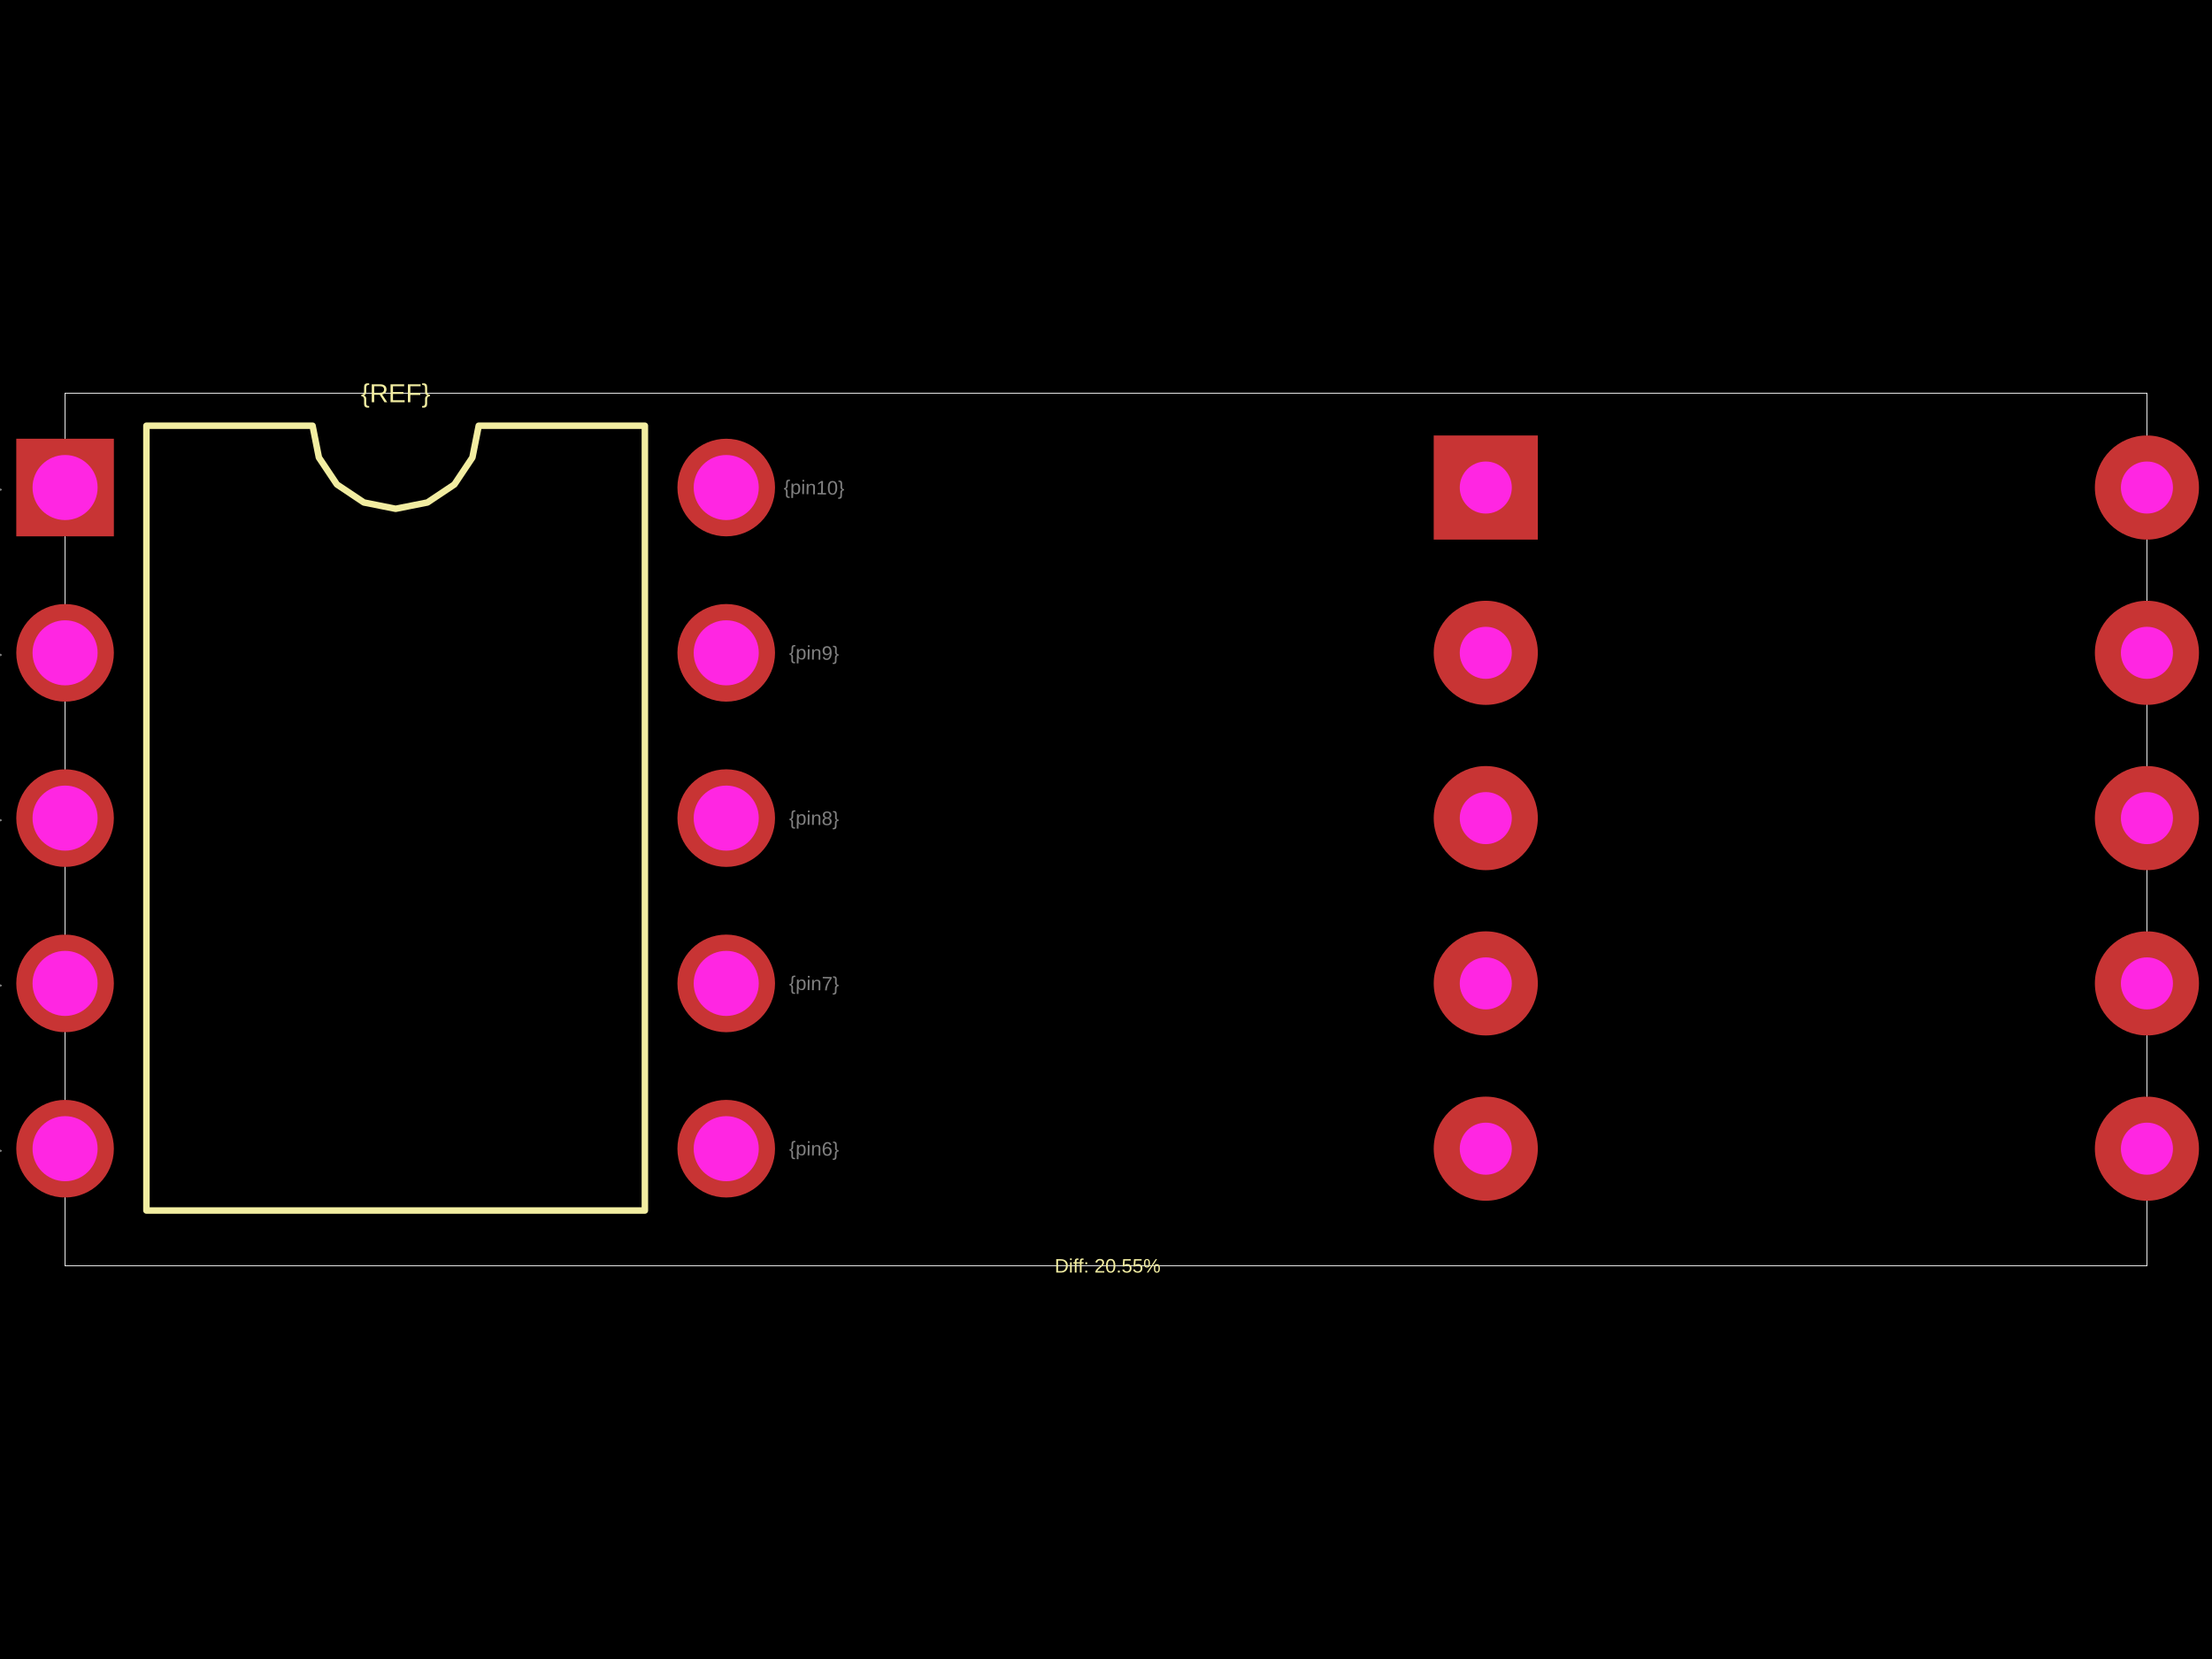
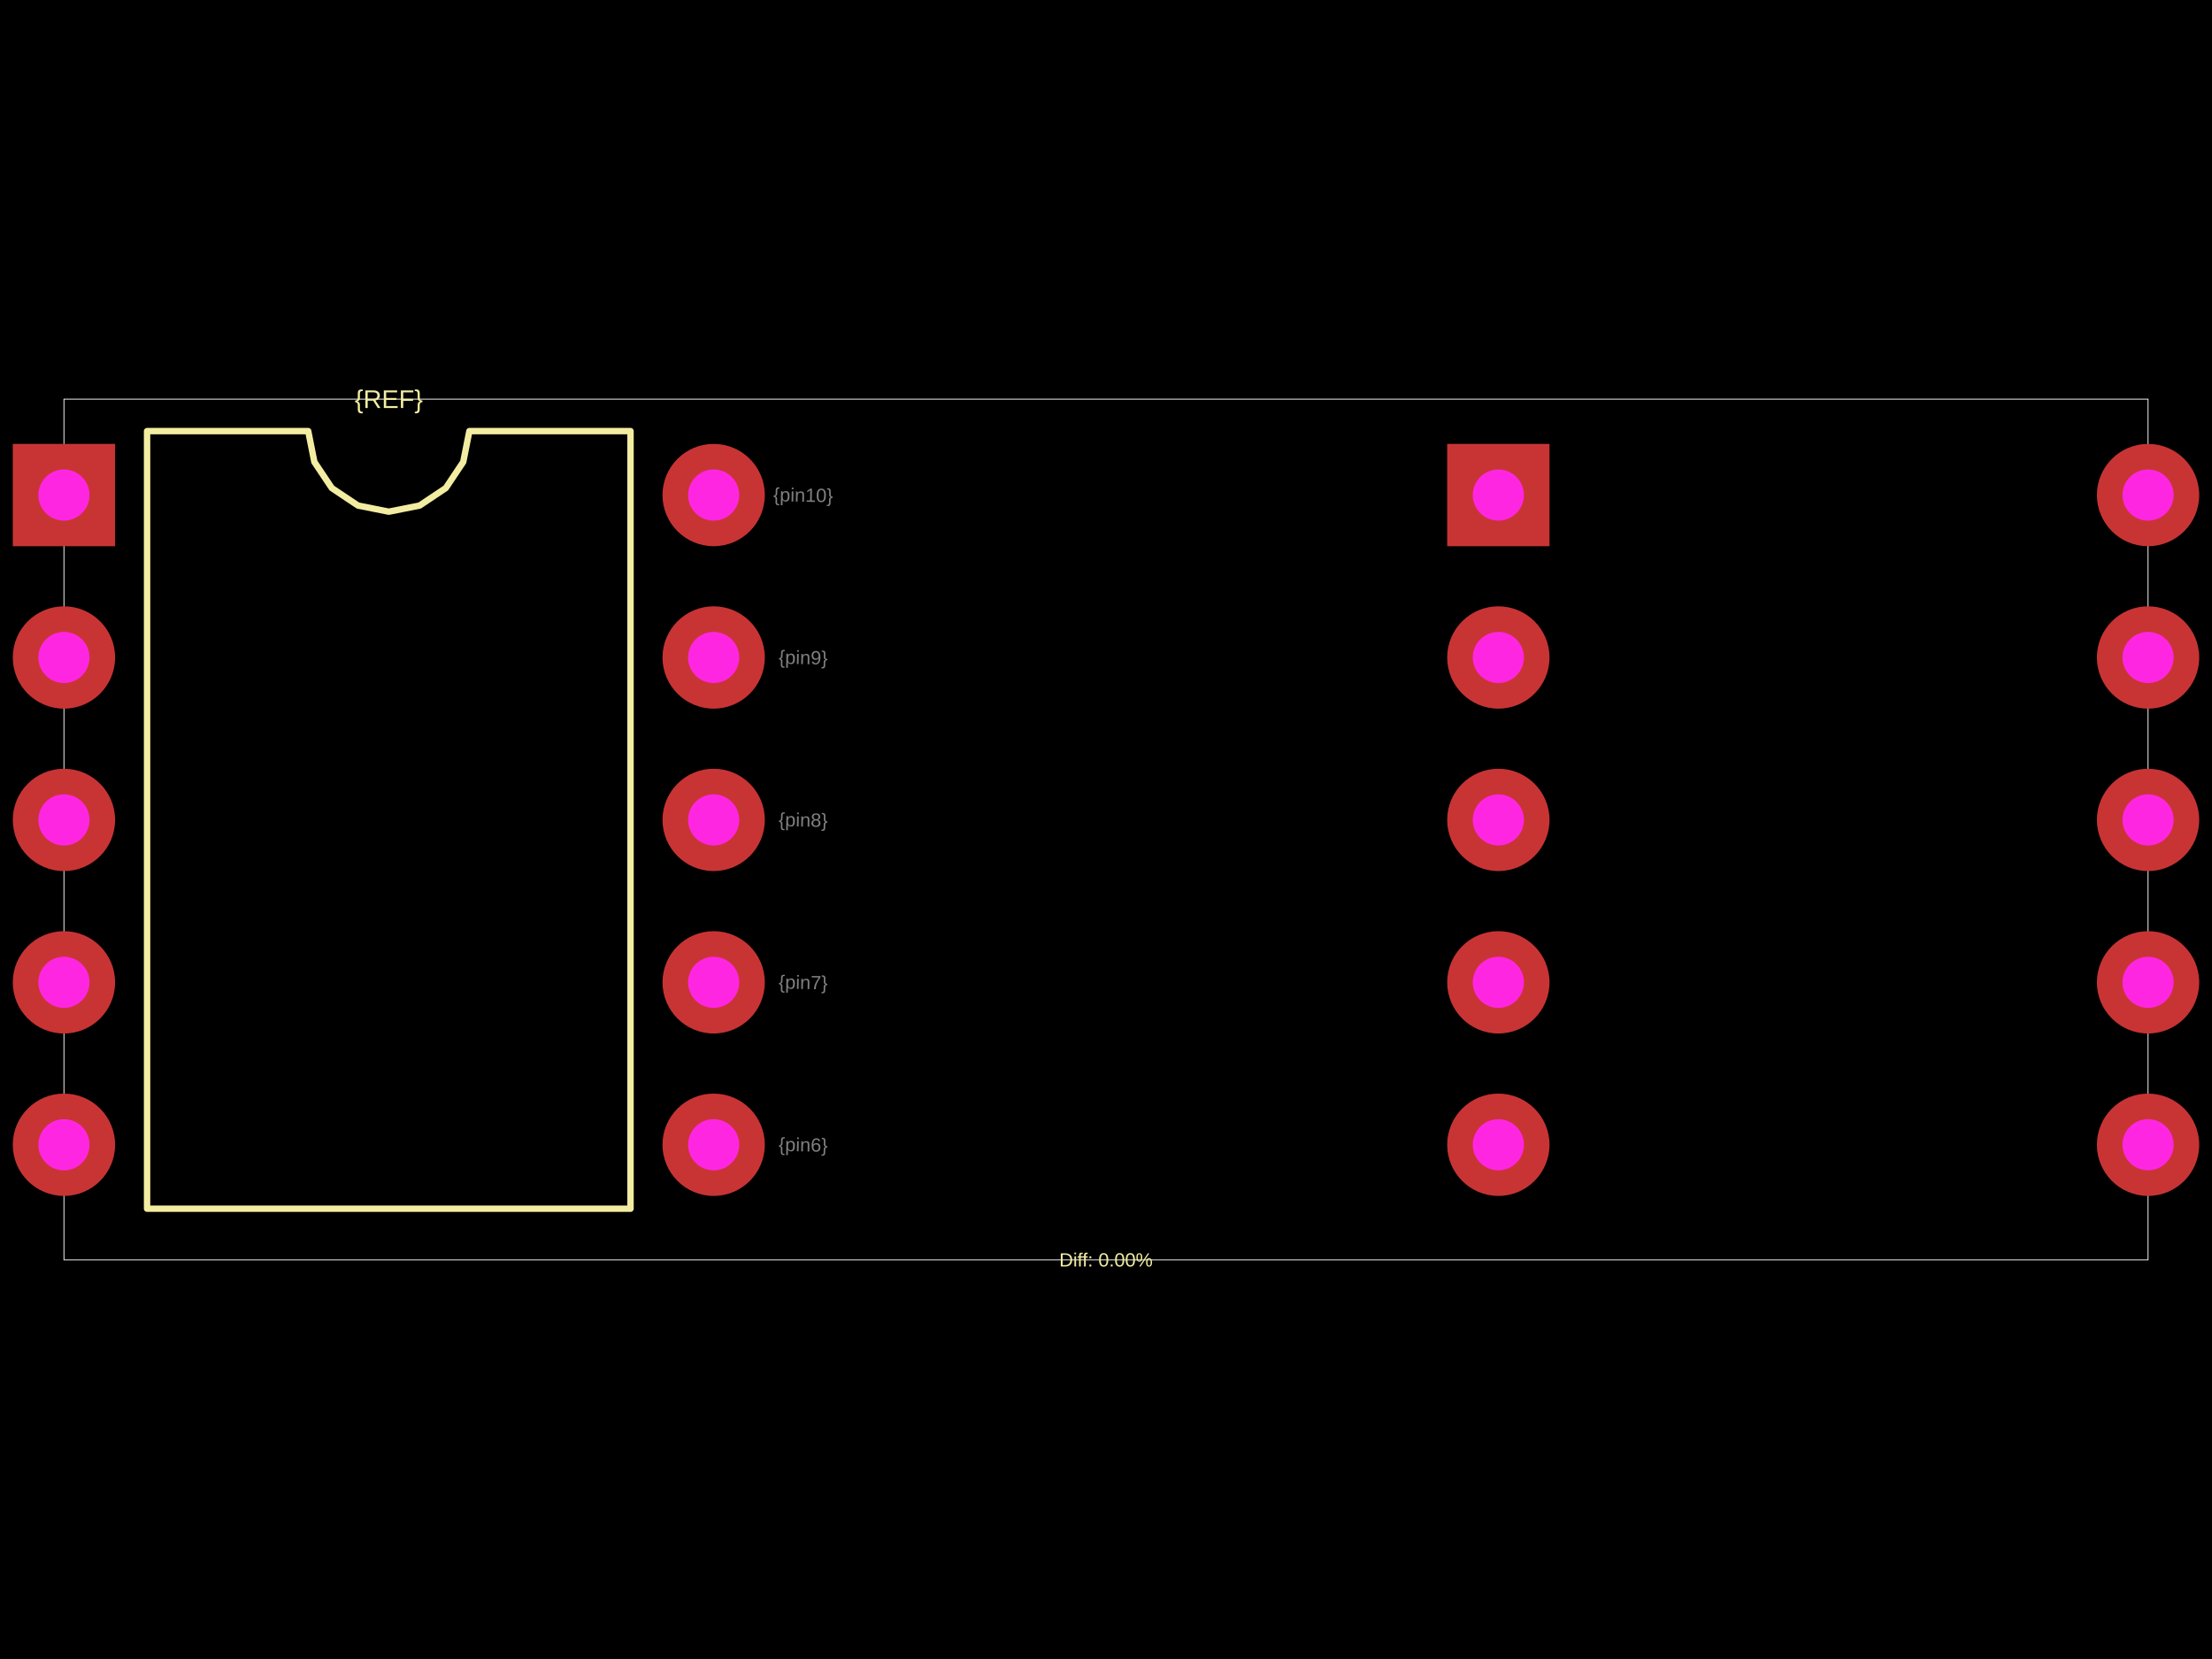
<svg xmlns="http://www.w3.org/2000/svg" width="800" height="600">
  <style />
  <rect class="boundary" x="0" y="0" fill="#000" width="800" height="600" />
-   <rect class="pcb-boundary" fill="none" stroke="#fff" stroke-width="0.3" x="23.535" y="142.199" width="752.93" height="315.603" />
-   <path class="pcb-silkscreen pcb-silkscreen-top" d="M 52.953 437.797 L 52.953 153.966 L 113.046 153.966 L 115.333 165.464 L 121.846 175.212 L 131.594 181.725 L 143.092 184.012 L 154.59 181.725 L 164.338 175.212 L 170.851 165.464 L 173.138 153.966 L 233.231 153.966 L 233.231 437.797 L 52.953 437.797 Z" fill="none" stroke="#f2eda1" stroke-width="2.353" stroke-linecap="round" stroke-linejoin="round" data-pcb-component-id="" data-pcb-silkscreen-path-id="silkscreen_path_1" />
-   <text x="0" y="0" dx="0" dy="0" fill="#f2eda1" font-family="Arial, sans-serif" font-size="9.414" text-anchor="middle" dominant-baseline="central" transform="matrix(1,0,0,1,143.0921,142.1986)" class="pcb-silkscreen-text pcb-silkscreen-top" data-pcb-silkscreen-text-id="pcb_component_1" stroke="none">{REF}</text>
-   <text x="0" y="0" dx="0" dy="0" fill="#f2eda1" font-family="Arial, sans-serif" font-size="7.06" text-anchor="middle" dominant-baseline="central" transform="matrix(1,0,0,1,400.5884,457.8014)" class="pcb-silkscreen-text pcb-silkscreen-top" data-pcb-silkscreen-text-id="" stroke="none">Diff: 20.55%</text>
-   <text x="0" y="0" font-family="Arial, sans-serif" font-size="7.06" text-anchor="middle" dominant-baseline="central" transform="matrix(0.9998477,0.01745241,-0.01745241,0.9998477,-8.237211,176.3242)" class="pcb-fabrication-note-text" fill="rgba(255,255,255,0.5)">{pin1}</text>
-   <text x="0" y="0" font-family="Arial, sans-serif" font-size="7.06" text-anchor="middle" dominant-baseline="central" transform="matrix(0.9998477,0.01745241,-0.01745241,0.9998477,-8.237211,236.1028)" class="pcb-fabrication-note-text" fill="rgba(255,255,255,0.5)">{pin2}</text>
-   <text x="0" y="0" font-family="Arial, sans-serif" font-size="7.06" text-anchor="middle" dominant-baseline="central" transform="matrix(0.9998477,0.01745241,-0.01745241,0.9998477,-8.237211,295.8814)" class="pcb-fabrication-note-text" fill="rgba(255,255,255,0.5)">{pin3}</text>
-   <text x="0" y="0" font-family="Arial, sans-serif" font-size="7.06" text-anchor="middle" dominant-baseline="central" transform="matrix(0.9998477,0.01745241,-0.01745241,0.9998477,-8.237211,355.66)" class="pcb-fabrication-note-text" fill="rgba(255,255,255,0.5)">{pin4}</text>
-   <text x="0" y="0" font-family="Arial, sans-serif" font-size="7.06" text-anchor="middle" dominant-baseline="central" transform="matrix(0.9998477,0.01745241,-0.01745241,0.9998477,-8.237211,415.4386)" class="pcb-fabrication-note-text" fill="rgba(255,255,255,0.5)">{pin5}</text>
-   <text x="0" y="0" font-family="Arial, sans-serif" font-size="7.06" text-anchor="middle" dominant-baseline="central" transform="matrix(0.9998477,0.01745241,-0.01745241,0.9998477,294.4215,415.4386)" class="pcb-fabrication-note-text" fill="rgba(255,255,255,0.5)">{pin6}</text>
-   <text x="0" y="0" font-family="Arial, sans-serif" font-size="7.06" text-anchor="middle" dominant-baseline="central" transform="matrix(0.9998477,0.01745241,-0.01745241,0.9998477,294.4215,355.66)" class="pcb-fabrication-note-text" fill="rgba(255,255,255,0.5)">{pin7}</text>
-   <text x="0" y="0" font-family="Arial, sans-serif" font-size="7.06" text-anchor="middle" dominant-baseline="central" transform="matrix(0.9998477,0.01745241,-0.01745241,0.9998477,294.4215,295.8814)" class="pcb-fabrication-note-text" fill="rgba(255,255,255,0.5)">{pin8}</text>
-   <text x="0" y="0" font-family="Arial, sans-serif" font-size="7.06" text-anchor="middle" dominant-baseline="central" transform="matrix(0.9998477,0.01745241,-0.01745241,0.9998477,294.4215,236.1028)" class="pcb-fabrication-note-text" fill="rgba(255,255,255,0.5)">{pin9}</text>
-   <text x="0" y="0" font-family="Arial, sans-serif" font-size="7.06" text-anchor="middle" dominant-baseline="central" transform="matrix(0.9998477,0.01745241,-0.01745241,0.9998477,294.4215,176.3242)" class="pcb-fabrication-note-text" fill="rgba(255,255,255,0.5)">{pin10}</text>
+   <rect class="pcb-boundary" fill="none" stroke="#fff" stroke-width="0.3" x="23.127" y="144.352" width="753.745" height="311.296" />
+   <path class="pcb-silkscreen pcb-silkscreen-top" d="M 53.193 437.146 L 53.193 155.916 L 111.474 155.916 L 113.693 167.067 L 120.01 176.521 L 129.463 182.838 L 140.615 185.056 L 151.767 182.838 L 161.221 176.521 L 167.537 167.067 L 169.756 155.916 L 228.037 155.916 L 228.037 437.146 L 53.193 437.146 Z" fill="none" stroke="#f2eda1" stroke-width="2.313" stroke-linecap="round" stroke-linejoin="round" data-pcb-component-id="" data-pcb-silkscreen-path-id="silkscreen_path_1" />
+   <text x="0" y="0" dx="0" dy="0" fill="#f2eda1" font-family="Arial, sans-serif" font-size="9.251" text-anchor="middle" dominant-baseline="central" transform="matrix(1,0,0,1,140.6151,144.3521)" class="pcb-silkscreen-text pcb-silkscreen-top" data-pcb-silkscreen-text-id="pcb_component_1" stroke="none">{REF}</text>
+   <text x="0" y="0" dx="0" dy="0" fill="#f2eda1" font-family="Arial, sans-serif" font-size="6.938" text-anchor="middle" dominant-baseline="central" transform="matrix(1,0,0,1,400,455.6479)" class="pcb-silkscreen-text pcb-silkscreen-top" data-pcb-silkscreen-text-id="" stroke="none">Diff: 0.00%</text>
+   <text x="0" y="0" font-family="Arial, sans-serif" font-size="6.938" text-anchor="middle" dominant-baseline="central" transform="matrix(0.9998477,0.01745241,-0.01745241,0.9998477,-9.250991,179.0433)" class="pcb-fabrication-note-text" fill="rgba(255,255,255,0.5)">{pin1}</text>
+   <text x="0" y="0" font-family="Arial, sans-serif" font-size="6.938" text-anchor="middle" dominant-baseline="central" transform="matrix(0.9998477,0.01745241,-0.01745241,0.9998477,-9.250991,237.7871)" class="pcb-fabrication-note-text" fill="rgba(255,255,255,0.5)">{pin2}</text>
+   <text x="0" y="0" font-family="Arial, sans-serif" font-size="6.938" text-anchor="middle" dominant-baseline="central" transform="matrix(0.9998477,0.01745241,-0.01745241,0.9998477,-9.250991,296.5309)" class="pcb-fabrication-note-text" fill="rgba(255,255,255,0.5)">{pin3}</text>
+   <text x="0" y="0" font-family="Arial, sans-serif" font-size="6.938" text-anchor="middle" dominant-baseline="central" transform="matrix(0.9998477,0.01745241,-0.01745241,0.9998477,-9.250991,355.2747)" class="pcb-fabrication-note-text" fill="rgba(255,255,255,0.5)">{pin4}</text>
+   <text x="0" y="0" font-family="Arial, sans-serif" font-size="6.938" text-anchor="middle" dominant-baseline="central" transform="matrix(0.9998477,0.01745241,-0.01745241,0.9998477,-9.250991,414.0185)" class="pcb-fabrication-note-text" fill="rgba(255,255,255,0.5)">{pin5}</text>
+   <text x="0" y="0" font-family="Arial, sans-serif" font-size="6.938" text-anchor="middle" dominant-baseline="central" transform="matrix(0.9998477,0.01745241,-0.01745241,0.9998477,290.4811,414.0185)" class="pcb-fabrication-note-text" fill="rgba(255,255,255,0.5)">{pin6}</text>
+   <text x="0" y="0" font-family="Arial, sans-serif" font-size="6.938" text-anchor="middle" dominant-baseline="central" transform="matrix(0.9998477,0.01745241,-0.01745241,0.9998477,290.4811,355.2747)" class="pcb-fabrication-note-text" fill="rgba(255,255,255,0.5)">{pin7}</text>
+   <text x="0" y="0" font-family="Arial, sans-serif" font-size="6.938" text-anchor="middle" dominant-baseline="central" transform="matrix(0.9998477,0.01745241,-0.01745241,0.9998477,290.4811,296.5309)" class="pcb-fabrication-note-text" fill="rgba(255,255,255,0.5)">{pin8}</text>
+   <text x="0" y="0" font-family="Arial, sans-serif" font-size="6.938" text-anchor="middle" dominant-baseline="central" transform="matrix(0.9998477,0.01745241,-0.01745241,0.9998477,290.4811,237.7871)" class="pcb-fabrication-note-text" fill="rgba(255,255,255,0.5)">{pin9}</text>
+   <text x="0" y="0" font-family="Arial, sans-serif" font-size="6.938" text-anchor="middle" dominant-baseline="central" transform="matrix(0.9998477,0.01745241,-0.01745241,0.9998477,290.4811,179.0433)" class="pcb-fabrication-note-text" fill="rgba(255,255,255,0.5)">{pin10}</text>
  <g>
-     <rect class="pcb-hole-outer-pad" fill="rgb(200, 52, 52)" x="5.884" y="158.673" width="35.302" height="35.302" />
-     <circle class="pcb-hole-inner" fill="#FF26E2" cx="23.535" cy="176.324" r="11.767" />
+     <rect class="pcb-hole-outer-pad" fill="rgb(200, 52, 52)" x="4.625" y="160.541" width="37.004" height="37.004" />
+     <circle class="pcb-hole-inner" fill="#FF26E2" cx="23.127" cy="179.043" r="9.251" />
  </g>
  <g>
-     <circle class="pcb-hole-outer" fill="rgb(200, 52, 52)" cx="23.535" cy="236.103" r="17.651" />
-     <circle class="pcb-hole-inner" fill="#FF26E2" cx="23.535" cy="236.103" r="11.767" />
+     <circle class="pcb-hole-outer" fill="rgb(200, 52, 52)" cx="23.127" cy="237.787" r="18.502" />
+     <circle class="pcb-hole-inner" fill="#FF26E2" cx="23.127" cy="237.787" r="9.251" />
  </g>
  <g>
-     <circle class="pcb-hole-outer" fill="rgb(200, 52, 52)" cx="23.535" cy="295.881" r="17.651" />
-     <circle class="pcb-hole-inner" fill="#FF26E2" cx="23.535" cy="295.881" r="11.767" />
+     <circle class="pcb-hole-outer" fill="rgb(200, 52, 52)" cx="23.127" cy="296.531" r="18.502" />
+     <circle class="pcb-hole-inner" fill="#FF26E2" cx="23.127" cy="296.531" r="9.251" />
  </g>
  <g>
-     <circle class="pcb-hole-outer" fill="rgb(200, 52, 52)" cx="23.535" cy="355.66" r="17.651" />
-     <circle class="pcb-hole-inner" fill="#FF26E2" cx="23.535" cy="355.66" r="11.767" />
+     <circle class="pcb-hole-outer" fill="rgb(200, 52, 52)" cx="23.127" cy="355.275" r="18.502" />
+     <circle class="pcb-hole-inner" fill="#FF26E2" cx="23.127" cy="355.275" r="9.251" />
  </g>
  <g>
-     <circle class="pcb-hole-outer" fill="rgb(200, 52, 52)" cx="23.535" cy="415.439" r="17.651" />
-     <circle class="pcb-hole-inner" fill="#FF26E2" cx="23.535" cy="415.439" r="11.767" />
+     <circle class="pcb-hole-outer" fill="rgb(200, 52, 52)" cx="23.127" cy="414.018" r="18.502" />
+     <circle class="pcb-hole-inner" fill="#FF26E2" cx="23.127" cy="414.018" r="9.251" />
  </g>
  <g>
-     <circle class="pcb-hole-outer" fill="rgb(200, 52, 52)" cx="262.649" cy="415.439" r="17.651" />
-     <circle class="pcb-hole-inner" fill="#FF26E2" cx="262.649" cy="415.439" r="11.767" />
+     <circle class="pcb-hole-outer" fill="rgb(200, 52, 52)" cx="258.103" cy="414.018" r="18.502" />
+     <circle class="pcb-hole-inner" fill="#FF26E2" cx="258.103" cy="414.018" r="9.251" />
  </g>
  <g>
-     <circle class="pcb-hole-outer" fill="rgb(200, 52, 52)" cx="262.649" cy="355.66" r="17.651" />
-     <circle class="pcb-hole-inner" fill="#FF26E2" cx="262.649" cy="355.66" r="11.767" />
+     <circle class="pcb-hole-outer" fill="rgb(200, 52, 52)" cx="258.103" cy="355.275" r="18.502" />
+     <circle class="pcb-hole-inner" fill="#FF26E2" cx="258.103" cy="355.275" r="9.251" />
  </g>
  <g>
-     <circle class="pcb-hole-outer" fill="rgb(200, 52, 52)" cx="262.649" cy="295.881" r="17.651" />
-     <circle class="pcb-hole-inner" fill="#FF26E2" cx="262.649" cy="295.881" r="11.767" />
+     <circle class="pcb-hole-outer" fill="rgb(200, 52, 52)" cx="258.103" cy="296.531" r="18.502" />
+     <circle class="pcb-hole-inner" fill="#FF26E2" cx="258.103" cy="296.531" r="9.251" />
  </g>
  <g>
-     <circle class="pcb-hole-outer" fill="rgb(200, 52, 52)" cx="262.649" cy="236.103" r="17.651" />
-     <circle class="pcb-hole-inner" fill="#FF26E2" cx="262.649" cy="236.103" r="11.767" />
+     <circle class="pcb-hole-outer" fill="rgb(200, 52, 52)" cx="258.103" cy="237.787" r="18.502" />
+     <circle class="pcb-hole-inner" fill="#FF26E2" cx="258.103" cy="237.787" r="9.251" />
  </g>
  <g>
-     <circle class="pcb-hole-outer" fill="rgb(200, 52, 52)" cx="262.649" cy="176.324" r="17.651" />
-     <circle class="pcb-hole-inner" fill="#FF26E2" cx="262.649" cy="176.324" r="11.767" />
+     <circle class="pcb-hole-outer" fill="rgb(200, 52, 52)" cx="258.103" cy="179.043" r="18.502" />
+     <circle class="pcb-hole-inner" fill="#FF26E2" cx="258.103" cy="179.043" r="9.251" />
  </g>
  <g>
-     <rect class="pcb-hole-outer-pad" fill="rgb(200, 52, 52)" x="518.523" y="157.496" width="37.656" height="37.656" />
-     <circle class="pcb-hole-inner" fill="#FF26E2" cx="537.351" cy="176.324" r="9.414" />
+     <rect class="pcb-hole-outer-pad" fill="rgb(200, 52, 52)" x="523.395" y="160.541" width="37.004" height="37.004" />
+     <circle class="pcb-hole-inner" fill="#FF26E2" cx="541.897" cy="179.043" r="9.251" />
  </g>
  <g>
-     <circle class="pcb-hole-outer" fill="rgb(200, 52, 52)" cx="537.351" cy="236.103" r="18.828" />
-     <circle class="pcb-hole-inner" fill="#FF26E2" cx="537.351" cy="236.103" r="9.414" />
+     <circle class="pcb-hole-outer" fill="rgb(200, 52, 52)" cx="541.897" cy="237.787" r="18.502" />
+     <circle class="pcb-hole-inner" fill="#FF26E2" cx="541.897" cy="237.787" r="9.251" />
  </g>
  <g>
-     <circle class="pcb-hole-outer" fill="rgb(200, 52, 52)" cx="537.351" cy="295.881" r="18.828" />
-     <circle class="pcb-hole-inner" fill="#FF26E2" cx="537.351" cy="295.881" r="9.414" />
+     <circle class="pcb-hole-outer" fill="rgb(200, 52, 52)" cx="541.897" cy="296.531" r="18.502" />
+     <circle class="pcb-hole-inner" fill="#FF26E2" cx="541.897" cy="296.531" r="9.251" />
  </g>
  <g>
-     <circle class="pcb-hole-outer" fill="rgb(200, 52, 52)" cx="537.351" cy="355.66" r="18.828" />
-     <circle class="pcb-hole-inner" fill="#FF26E2" cx="537.351" cy="355.66" r="9.414" />
+     <circle class="pcb-hole-outer" fill="rgb(200, 52, 52)" cx="541.897" cy="355.275" r="18.502" />
+     <circle class="pcb-hole-inner" fill="#FF26E2" cx="541.897" cy="355.275" r="9.251" />
  </g>
  <g>
-     <circle class="pcb-hole-outer" fill="rgb(200, 52, 52)" cx="537.351" cy="415.439" r="18.828" />
-     <circle class="pcb-hole-inner" fill="#FF26E2" cx="537.351" cy="415.439" r="9.414" />
+     <circle class="pcb-hole-outer" fill="rgb(200, 52, 52)" cx="541.897" cy="414.018" r="18.502" />
+     <circle class="pcb-hole-inner" fill="#FF26E2" cx="541.897" cy="414.018" r="9.251" />
  </g>
  <g>
-     <circle class="pcb-hole-outer" fill="rgb(200, 52, 52)" cx="776.465" cy="415.439" r="18.828" />
-     <circle class="pcb-hole-inner" fill="#FF26E2" cx="776.465" cy="415.439" r="9.414" />
+     <circle class="pcb-hole-outer" fill="rgb(200, 52, 52)" cx="776.873" cy="414.018" r="18.502" />
+     <circle class="pcb-hole-inner" fill="#FF26E2" cx="776.873" cy="414.018" r="9.251" />
  </g>
  <g>
-     <circle class="pcb-hole-outer" fill="rgb(200, 52, 52)" cx="776.465" cy="355.66" r="18.828" />
-     <circle class="pcb-hole-inner" fill="#FF26E2" cx="776.465" cy="355.66" r="9.414" />
+     <circle class="pcb-hole-outer" fill="rgb(200, 52, 52)" cx="776.873" cy="355.275" r="18.502" />
+     <circle class="pcb-hole-inner" fill="#FF26E2" cx="776.873" cy="355.275" r="9.251" />
  </g>
  <g>
-     <circle class="pcb-hole-outer" fill="rgb(200, 52, 52)" cx="776.465" cy="295.881" r="18.828" />
-     <circle class="pcb-hole-inner" fill="#FF26E2" cx="776.465" cy="295.881" r="9.414" />
+     <circle class="pcb-hole-outer" fill="rgb(200, 52, 52)" cx="776.873" cy="296.531" r="18.502" />
+     <circle class="pcb-hole-inner" fill="#FF26E2" cx="776.873" cy="296.531" r="9.251" />
  </g>
  <g>
-     <circle class="pcb-hole-outer" fill="rgb(200, 52, 52)" cx="776.465" cy="236.103" r="18.828" />
-     <circle class="pcb-hole-inner" fill="#FF26E2" cx="776.465" cy="236.103" r="9.414" />
+     <circle class="pcb-hole-outer" fill="rgb(200, 52, 52)" cx="776.873" cy="237.787" r="18.502" />
+     <circle class="pcb-hole-inner" fill="#FF26E2" cx="776.873" cy="237.787" r="9.251" />
  </g>
  <g>
-     <circle class="pcb-hole-outer" fill="rgb(200, 52, 52)" cx="776.465" cy="176.324" r="18.828" />
-     <circle class="pcb-hole-inner" fill="#FF26E2" cx="776.465" cy="176.324" r="9.414" />
+     <circle class="pcb-hole-outer" fill="rgb(200, 52, 52)" cx="776.873" cy="179.043" r="18.502" />
+     <circle class="pcb-hole-inner" fill="#FF26E2" cx="776.873" cy="179.043" r="9.251" />
  </g>
</svg>
